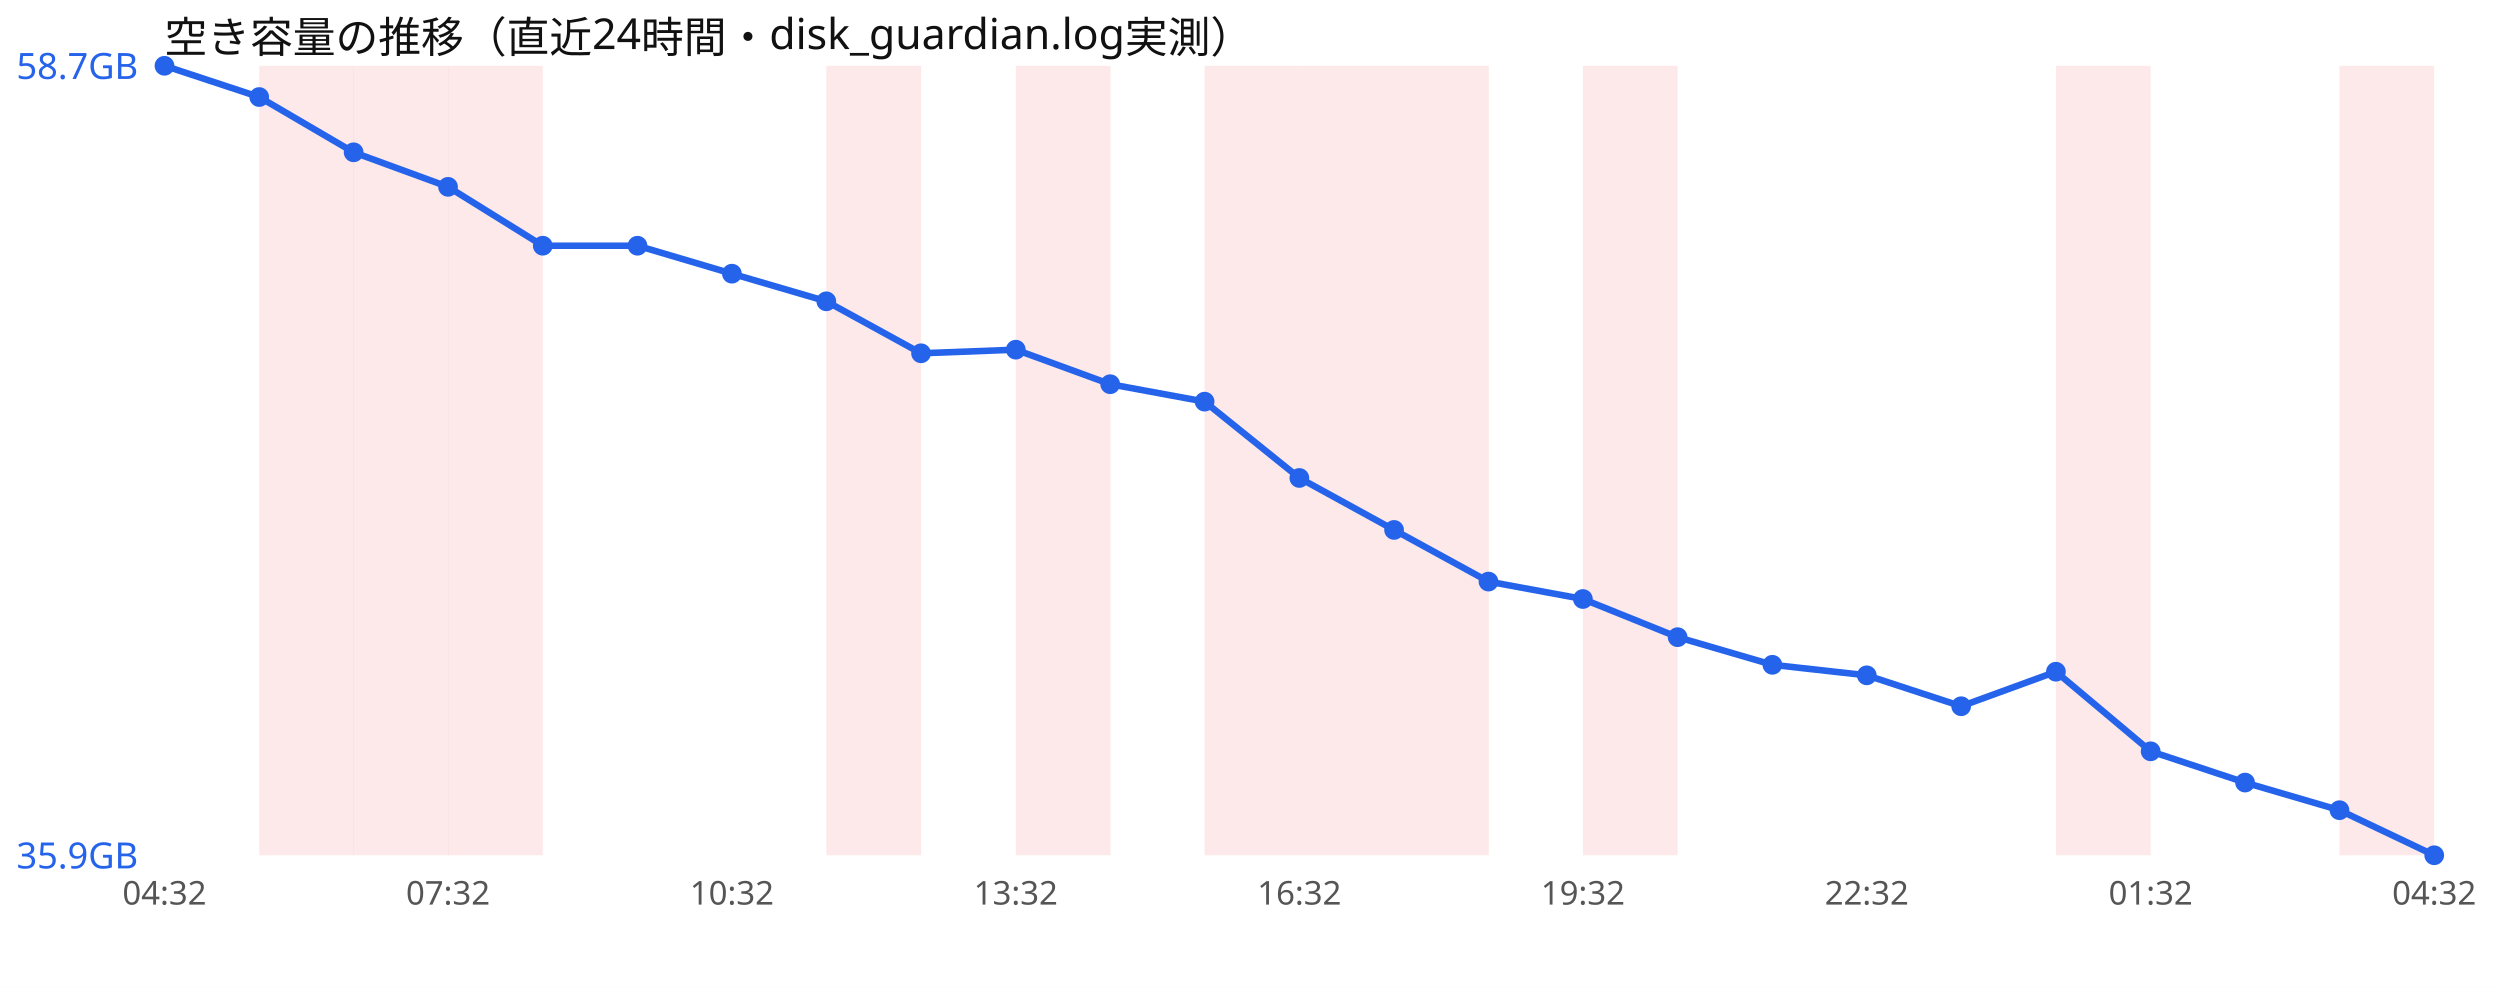
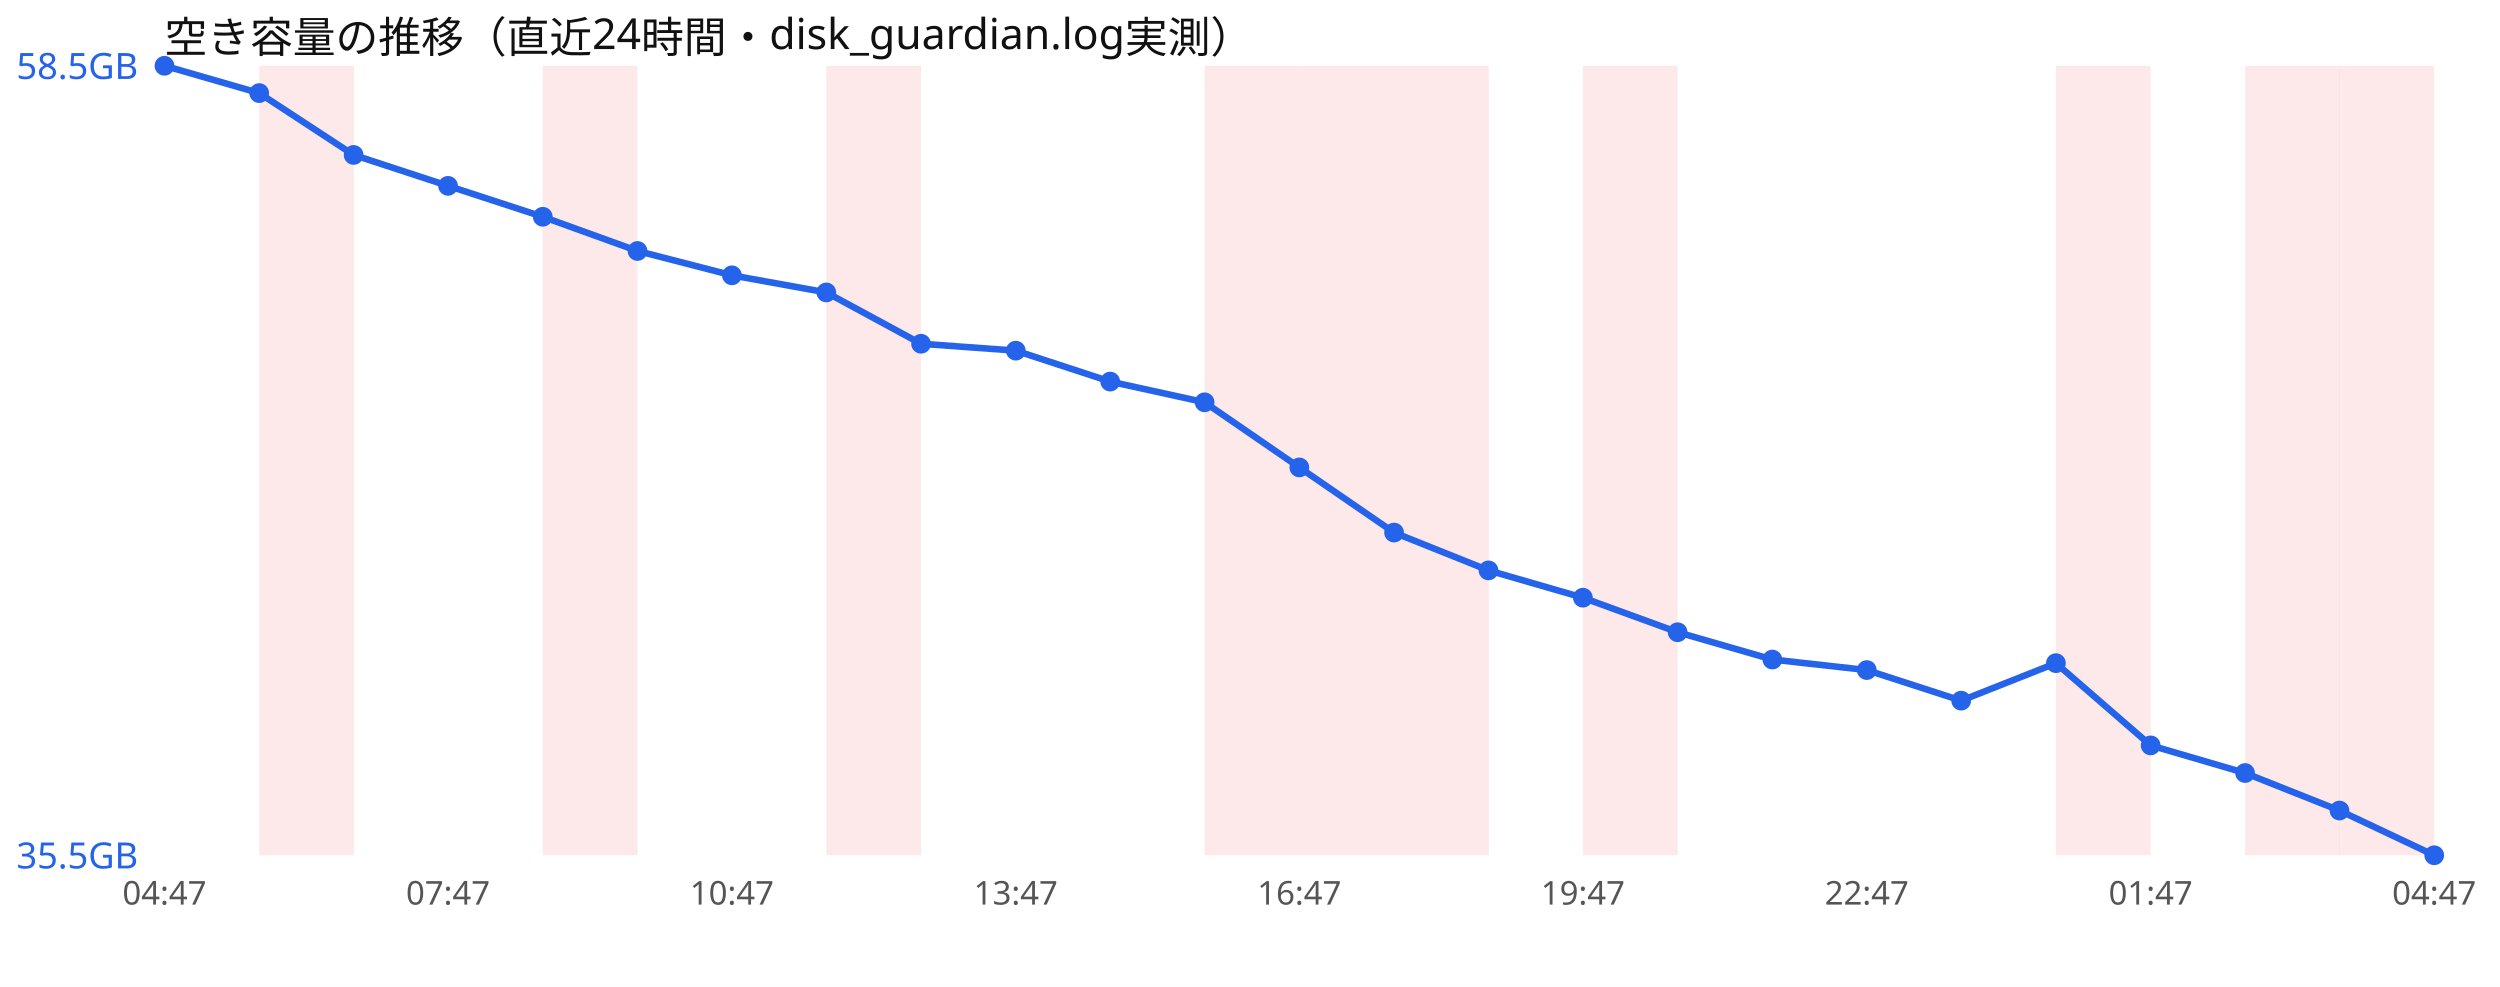
<svg xmlns="http://www.w3.org/2000/svg" width="760" height="300" viewBox="0 0 760 300" font-family="sans-serif">
  <rect width="760" height="300" fill="#ffffff" />
  <text x="50" y="16" font-size="13" fill="#111">空き容量の推移（直近24時間・disk_guardian.log実測）</text>
  <rect x="78.8" y="20" width="28.8" height="240" fill="#ef4444" opacity="0.12" />
-   <rect x="107.5" y="20" width="28.8" height="240" fill="#ef4444" opacity="0.12" />
-   <rect x="136.2" y="20" width="28.8" height="240" fill="#ef4444" opacity="0.12" />
+   <rect x="165.0" y="20" width="28.8" height="240" fill="#ef4444" opacity="0.12" />
  <rect x="251.2" y="20" width="28.8" height="240" fill="#ef4444" opacity="0.12" />
-   <rect x="308.8" y="20" width="28.8" height="240" fill="#ef4444" opacity="0.12" />
  <rect x="366.2" y="20" width="28.8" height="240" fill="#ef4444" opacity="0.12" />
  <rect x="395.0" y="20" width="28.8" height="240" fill="#ef4444" opacity="0.12" />
  <rect x="423.8" y="20" width="28.8" height="240" fill="#ef4444" opacity="0.12" />
  <rect x="481.2" y="20" width="28.8" height="240" fill="#ef4444" opacity="0.12" />
  <rect x="625.0" y="20" width="28.8" height="240" fill="#ef4444" opacity="0.12" />
+   <rect x="682.5" y="20" width="28.8" height="240" fill="#ef4444" opacity="0.12" />
  <rect x="711.2" y="20" width="28.8" height="240" fill="#ef4444" opacity="0.12" />
-   <polyline points="50.0,20.0 78.8,29.5 107.5,46.3 136.2,56.8 165.0,74.7 193.8,74.7 222.5,83.2 251.2,91.6 280.0,107.4 308.8,106.3 337.5,116.8 366.2,122.1 395.0,145.3 423.8,161.1 452.5,176.8 481.2,182.1 510.0,193.7 538.8,202.1 567.5,205.3 596.2,214.7 625.0,204.2 653.8,228.4 682.5,237.9 711.2,246.3 740.0,260.0" fill="none" stroke="#2563eb" stroke-width="2" />
+   <polyline points="50.0,20.0 78.8,28.3 107.5,47.1 136.2,56.5 165.0,65.9 193.8,76.3 222.5,83.7 251.2,88.9 280.0,104.5 308.8,106.6 337.5,116.0 366.2,122.3 395.0,142.1 423.8,161.9 452.5,173.4 481.2,181.7 510.0,192.2 538.8,200.5 567.5,203.7 596.2,213.0 625.0,201.6 653.8,226.6 682.5,235.0 711.2,246.4 740.0,260.0" fill="none" stroke="#2563eb" stroke-width="2" />
  <circle cx="50.0" cy="20.0" r="3" fill="#2563eb" />
-   <circle cx="78.8" cy="29.5" r="3" fill="#2563eb" />
-   <circle cx="107.5" cy="46.3" r="3" fill="#2563eb" />
-   <circle cx="136.2" cy="56.8" r="3" fill="#2563eb" />
-   <circle cx="165.0" cy="74.7" r="3" fill="#2563eb" />
-   <circle cx="193.8" cy="74.7" r="3" fill="#2563eb" />
-   <circle cx="222.5" cy="83.2" r="3" fill="#2563eb" />
-   <circle cx="251.2" cy="91.6" r="3" fill="#2563eb" />
-   <circle cx="280.0" cy="107.4" r="3" fill="#2563eb" />
-   <circle cx="308.8" cy="106.3" r="3" fill="#2563eb" />
-   <circle cx="337.5" cy="116.8" r="3" fill="#2563eb" />
-   <circle cx="366.2" cy="122.1" r="3" fill="#2563eb" />
-   <circle cx="395.0" cy="145.3" r="3" fill="#2563eb" />
-   <circle cx="423.8" cy="161.1" r="3" fill="#2563eb" />
-   <circle cx="452.5" cy="176.8" r="3" fill="#2563eb" />
-   <circle cx="481.2" cy="182.1" r="3" fill="#2563eb" />
-   <circle cx="510.0" cy="193.7" r="3" fill="#2563eb" />
-   <circle cx="538.8" cy="202.1" r="3" fill="#2563eb" />
-   <circle cx="567.5" cy="205.3" r="3" fill="#2563eb" />
-   <circle cx="596.2" cy="214.7" r="3" fill="#2563eb" />
-   <circle cx="625.0" cy="204.2" r="3" fill="#2563eb" />
-   <circle cx="653.8" cy="228.4" r="3" fill="#2563eb" />
-   <circle cx="682.5" cy="237.9" r="3" fill="#2563eb" />
-   <circle cx="711.2" cy="246.3" r="3" fill="#2563eb" />
+   <circle cx="78.8" cy="28.3" r="3" fill="#2563eb" />
+   <circle cx="107.5" cy="47.1" r="3" fill="#2563eb" />
+   <circle cx="136.2" cy="56.5" r="3" fill="#2563eb" />
+   <circle cx="165.0" cy="65.9" r="3" fill="#2563eb" />
+   <circle cx="193.8" cy="76.3" r="3" fill="#2563eb" />
+   <circle cx="222.5" cy="83.7" r="3" fill="#2563eb" />
+   <circle cx="251.2" cy="88.9" r="3" fill="#2563eb" />
+   <circle cx="280.0" cy="104.5" r="3" fill="#2563eb" />
+   <circle cx="308.8" cy="106.6" r="3" fill="#2563eb" />
+   <circle cx="337.5" cy="116.0" r="3" fill="#2563eb" />
+   <circle cx="366.2" cy="122.3" r="3" fill="#2563eb" />
+   <circle cx="395.0" cy="142.1" r="3" fill="#2563eb" />
+   <circle cx="423.8" cy="161.9" r="3" fill="#2563eb" />
+   <circle cx="452.5" cy="173.4" r="3" fill="#2563eb" />
+   <circle cx="481.2" cy="181.7" r="3" fill="#2563eb" />
+   <circle cx="510.0" cy="192.2" r="3" fill="#2563eb" />
+   <circle cx="538.8" cy="200.5" r="3" fill="#2563eb" />
+   <circle cx="567.5" cy="203.7" r="3" fill="#2563eb" />
+   <circle cx="596.2" cy="213.0" r="3" fill="#2563eb" />
+   <circle cx="625.0" cy="201.6" r="3" fill="#2563eb" />
+   <circle cx="653.8" cy="226.6" r="3" fill="#2563eb" />
+   <circle cx="682.5" cy="235.0" r="3" fill="#2563eb" />
+   <circle cx="711.2" cy="246.4" r="3" fill="#2563eb" />
  <circle cx="740.0" cy="260.0" r="3" fill="#2563eb" />
-   <text x="5" y="24.0" font-size="11" fill="#2563eb">58.7GB</text>
-   <text x="5" y="264.0" font-size="11" fill="#2563eb">35.9GB</text>
-   <text x="50.0" y="275" font-size="10" fill="#555" text-anchor="middle">04:32</text>
-   <text x="136.2" y="275" font-size="10" fill="#555" text-anchor="middle">07:32</text>
-   <text x="222.5" y="275" font-size="10" fill="#555" text-anchor="middle">10:32</text>
-   <text x="308.8" y="275" font-size="10" fill="#555" text-anchor="middle">13:32</text>
-   <text x="395.0" y="275" font-size="10" fill="#555" text-anchor="middle">16:32</text>
-   <text x="481.2" y="275" font-size="10" fill="#555" text-anchor="middle">19:32</text>
-   <text x="567.5" y="275" font-size="10" fill="#555" text-anchor="middle">22:32</text>
-   <text x="653.8" y="275" font-size="10" fill="#555" text-anchor="middle">01:32</text>
-   <text x="740.0" y="275" font-size="10" fill="#555" text-anchor="middle">04:32</text>
+   <text x="5" y="24.0" font-size="11" fill="#2563eb">58.5GB</text>
+   <text x="5" y="264.0" font-size="11" fill="#2563eb">35.5GB</text>
+   <text x="50.0" y="275" font-size="10" fill="#555" text-anchor="middle">04:47</text>
+   <text x="136.2" y="275" font-size="10" fill="#555" text-anchor="middle">07:47</text>
+   <text x="222.5" y="275" font-size="10" fill="#555" text-anchor="middle">10:47</text>
+   <text x="308.8" y="275" font-size="10" fill="#555" text-anchor="middle">13:47</text>
+   <text x="395.0" y="275" font-size="10" fill="#555" text-anchor="middle">16:47</text>
+   <text x="481.2" y="275" font-size="10" fill="#555" text-anchor="middle">19:47</text>
+   <text x="567.5" y="275" font-size="10" fill="#555" text-anchor="middle">22:47</text>
+   <text x="653.8" y="275" font-size="10" fill="#555" text-anchor="middle">01:47</text>
+   <text x="740.0" y="275" font-size="10" fill="#555" text-anchor="middle">04:47</text>
</svg>
